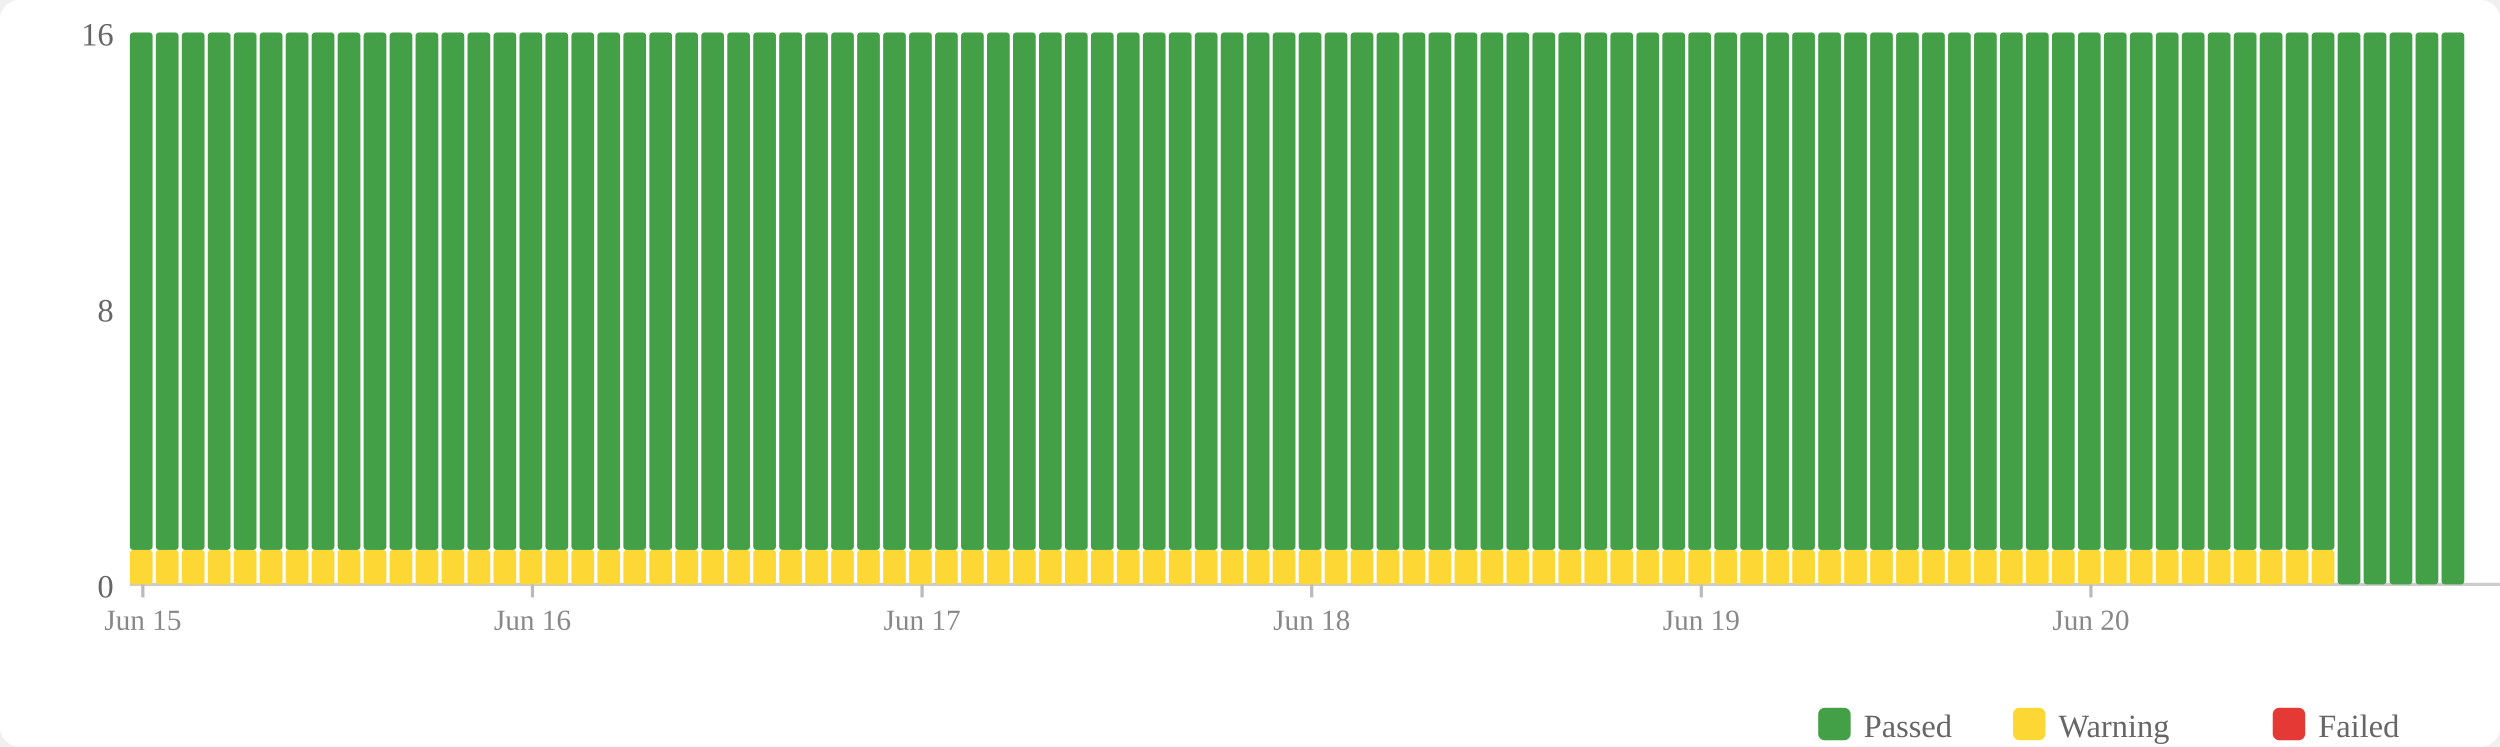
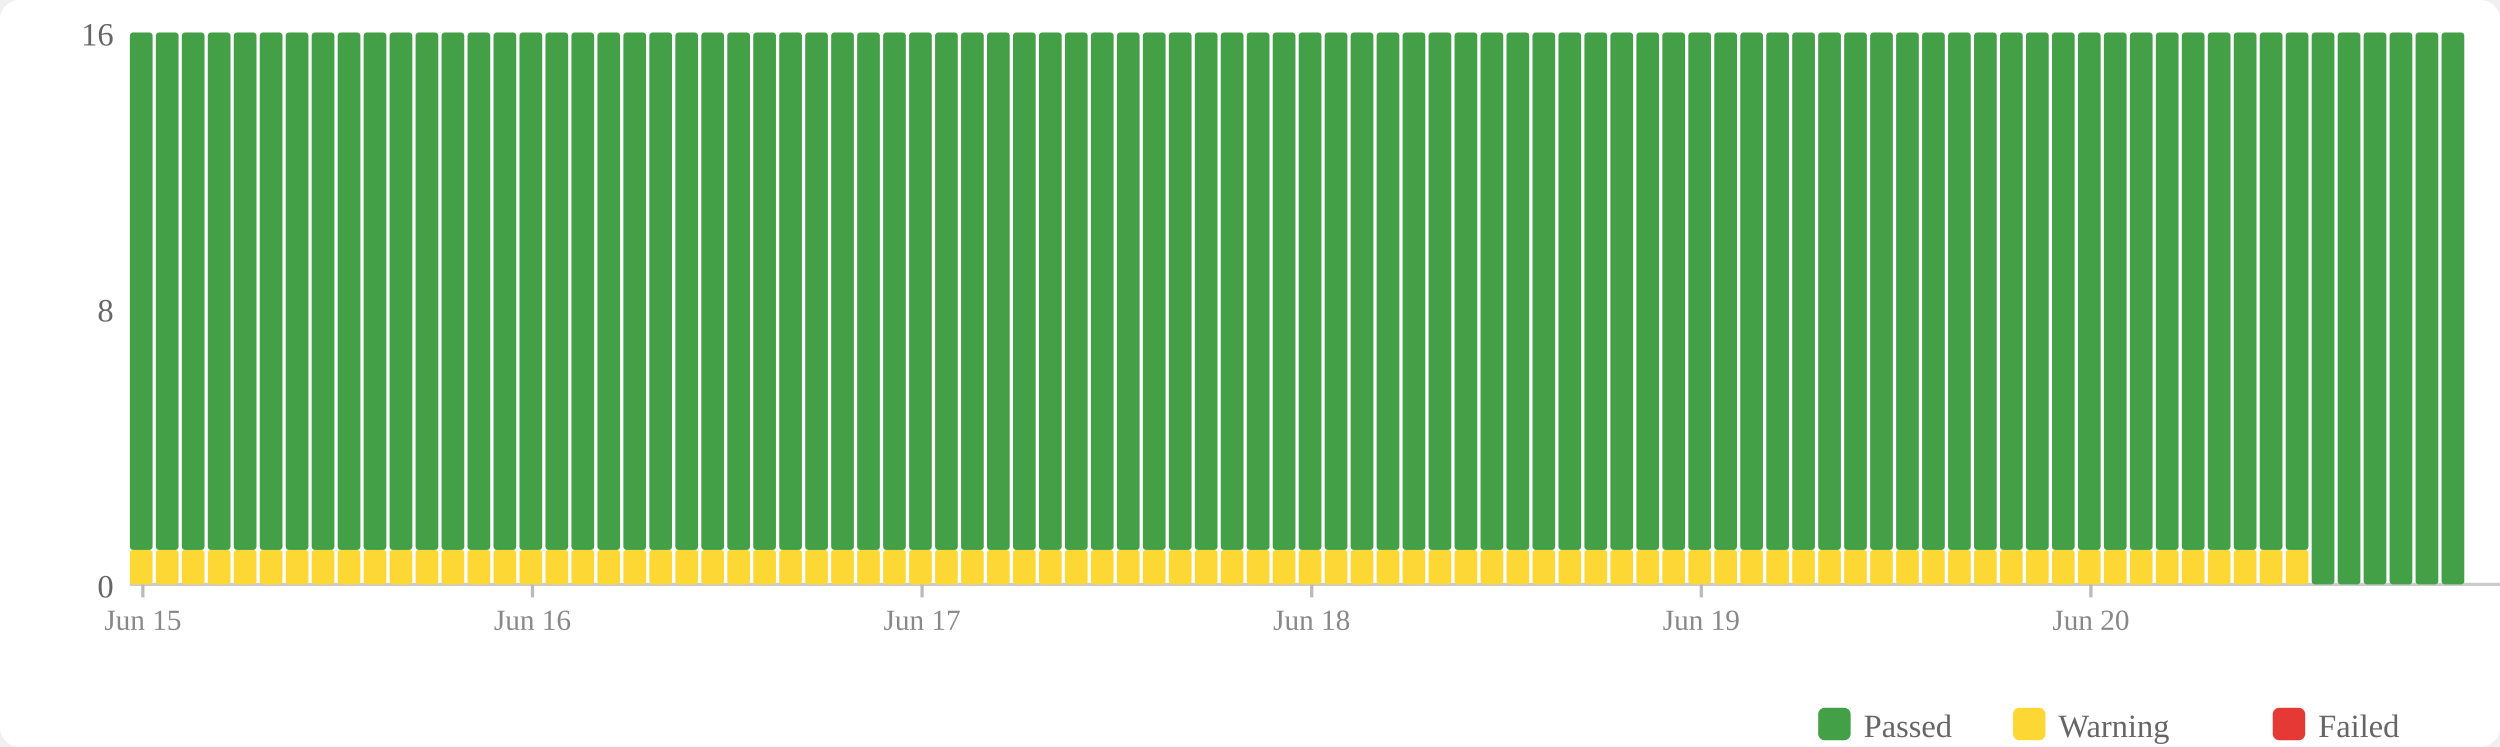
<svg xmlns="http://www.w3.org/2000/svg" width="770" height="230" viewBox="0 0 770 230">
  <rect width="770" height="230" fill="#fff" rx="6" />
  <rect x="560" y="218" width="10" height="10" fill="#43a047" rx="2" />
  <text x="574" y="227" font-size="10" fill="#666">Passed</text>
  <rect x="620" y="218" width="10" height="10" fill="#fdd835" rx="2" />
  <text x="634" y="227" font-size="10" fill="#666">Warning</text>
  <rect x="700" y="218" width="10" height="10" fill="#e53935" rx="2" />
  <text x="714" y="227" font-size="10" fill="#666">Failed</text>
  <text x="35" y="184" text-anchor="end" font-size="10" fill="#666">0</text>
  <text x="35" y="99" text-anchor="end" font-size="10" fill="#666">8</text>
  <text x="35" y="14" text-anchor="end" font-size="10" fill="#666">16</text>
  <line x1="40" y1="180" x2="770" y2="180" stroke="#ccc" stroke-width="1" />
  <rect x="40" y="169.375" width="7" height="10.625" fill="#fdd835" rx="1" />
  <rect x="40" y="10" width="7" height="159.375" fill="#43a047" rx="1" />
  <rect x="48" y="169.375" width="7" height="10.625" fill="#fdd835" rx="1" />
  <rect x="48" y="10" width="7" height="159.375" fill="#43a047" rx="1" />
  <rect x="56" y="169.375" width="7" height="10.625" fill="#fdd835" rx="1" />
  <rect x="56" y="10" width="7" height="159.375" fill="#43a047" rx="1" />
  <rect x="64" y="169.375" width="7" height="10.625" fill="#fdd835" rx="1" />
  <rect x="64" y="10" width="7" height="159.375" fill="#43a047" rx="1" />
  <rect x="72" y="169.375" width="7" height="10.625" fill="#fdd835" rx="1" />
  <rect x="72" y="10" width="7" height="159.375" fill="#43a047" rx="1" />
  <rect x="80" y="169.375" width="7" height="10.625" fill="#fdd835" rx="1" />
  <rect x="80" y="10" width="7" height="159.375" fill="#43a047" rx="1" />
  <rect x="88" y="169.375" width="7" height="10.625" fill="#fdd835" rx="1" />
  <rect x="88" y="10" width="7" height="159.375" fill="#43a047" rx="1" />
  <rect x="96" y="169.375" width="7" height="10.625" fill="#fdd835" rx="1" />
  <rect x="96" y="10" width="7" height="159.375" fill="#43a047" rx="1" />
  <rect x="104" y="169.375" width="7" height="10.625" fill="#fdd835" rx="1" />
  <rect x="104" y="10" width="7" height="159.375" fill="#43a047" rx="1" />
  <rect x="112" y="169.375" width="7" height="10.625" fill="#fdd835" rx="1" />
  <rect x="112" y="10" width="7" height="159.375" fill="#43a047" rx="1" />
  <rect x="120" y="169.375" width="7" height="10.625" fill="#fdd835" rx="1" />
  <rect x="120" y="10" width="7" height="159.375" fill="#43a047" rx="1" />
  <rect x="128" y="169.375" width="7" height="10.625" fill="#fdd835" rx="1" />
  <rect x="128" y="10" width="7" height="159.375" fill="#43a047" rx="1" />
  <rect x="136" y="169.375" width="7" height="10.625" fill="#fdd835" rx="1" />
  <rect x="136" y="10" width="7" height="159.375" fill="#43a047" rx="1" />
  <rect x="144" y="169.375" width="7" height="10.625" fill="#fdd835" rx="1" />
  <rect x="144" y="10" width="7" height="159.375" fill="#43a047" rx="1" />
  <rect x="152" y="169.375" width="7" height="10.625" fill="#fdd835" rx="1" />
  <rect x="152" y="10" width="7" height="159.375" fill="#43a047" rx="1" />
  <rect x="160" y="169.375" width="7" height="10.625" fill="#fdd835" rx="1" />
  <rect x="160" y="10" width="7" height="159.375" fill="#43a047" rx="1" />
  <rect x="168" y="169.375" width="7" height="10.625" fill="#fdd835" rx="1" />
  <rect x="168" y="10" width="7" height="159.375" fill="#43a047" rx="1" />
  <rect x="176" y="169.375" width="7" height="10.625" fill="#fdd835" rx="1" />
  <rect x="176" y="10" width="7" height="159.375" fill="#43a047" rx="1" />
  <rect x="184" y="169.375" width="7" height="10.625" fill="#fdd835" rx="1" />
  <rect x="184" y="10" width="7" height="159.375" fill="#43a047" rx="1" />
  <rect x="192" y="169.375" width="7" height="10.625" fill="#fdd835" rx="1" />
  <rect x="192" y="10" width="7" height="159.375" fill="#43a047" rx="1" />
  <rect x="200" y="169.375" width="7" height="10.625" fill="#fdd835" rx="1" />
  <rect x="200" y="10" width="7" height="159.375" fill="#43a047" rx="1" />
  <rect x="208" y="169.375" width="7" height="10.625" fill="#fdd835" rx="1" />
  <rect x="208" y="10" width="7" height="159.375" fill="#43a047" rx="1" />
  <rect x="216" y="169.375" width="7" height="10.625" fill="#fdd835" rx="1" />
  <rect x="216" y="10" width="7" height="159.375" fill="#43a047" rx="1" />
  <rect x="224" y="169.375" width="7" height="10.625" fill="#fdd835" rx="1" />
  <rect x="224" y="10" width="7" height="159.375" fill="#43a047" rx="1" />
  <rect x="232" y="169.375" width="7" height="10.625" fill="#fdd835" rx="1" />
  <rect x="232" y="10" width="7" height="159.375" fill="#43a047" rx="1" />
  <rect x="240" y="169.375" width="7" height="10.625" fill="#fdd835" rx="1" />
  <rect x="240" y="10" width="7" height="159.375" fill="#43a047" rx="1" />
  <rect x="248" y="169.375" width="7" height="10.625" fill="#fdd835" rx="1" />
  <rect x="248" y="10" width="7" height="159.375" fill="#43a047" rx="1" />
  <rect x="256" y="169.375" width="7" height="10.625" fill="#fdd835" rx="1" />
  <rect x="256" y="10" width="7" height="159.375" fill="#43a047" rx="1" />
  <rect x="264" y="169.375" width="7" height="10.625" fill="#fdd835" rx="1" />
  <rect x="264" y="10" width="7" height="159.375" fill="#43a047" rx="1" />
  <rect x="272" y="169.375" width="7" height="10.625" fill="#fdd835" rx="1" />
  <rect x="272" y="10" width="7" height="159.375" fill="#43a047" rx="1" />
  <rect x="280" y="169.375" width="7" height="10.625" fill="#fdd835" rx="1" />
  <rect x="280" y="10" width="7" height="159.375" fill="#43a047" rx="1" />
  <rect x="288" y="169.375" width="7" height="10.625" fill="#fdd835" rx="1" />
  <rect x="288" y="10" width="7" height="159.375" fill="#43a047" rx="1" />
  <rect x="296" y="169.375" width="7" height="10.625" fill="#fdd835" rx="1" />
  <rect x="296" y="10" width="7" height="159.375" fill="#43a047" rx="1" />
  <rect x="304" y="169.375" width="7" height="10.625" fill="#fdd835" rx="1" />
  <rect x="304" y="10" width="7" height="159.375" fill="#43a047" rx="1" />
  <rect x="312" y="169.375" width="7" height="10.625" fill="#fdd835" rx="1" />
  <rect x="312" y="10" width="7" height="159.375" fill="#43a047" rx="1" />
  <rect x="320" y="169.375" width="7" height="10.625" fill="#fdd835" rx="1" />
  <rect x="320" y="10" width="7" height="159.375" fill="#43a047" rx="1" />
  <rect x="328" y="169.375" width="7" height="10.625" fill="#fdd835" rx="1" />
  <rect x="328" y="10" width="7" height="159.375" fill="#43a047" rx="1" />
  <rect x="336" y="169.375" width="7" height="10.625" fill="#fdd835" rx="1" />
  <rect x="336" y="10" width="7" height="159.375" fill="#43a047" rx="1" />
  <rect x="344" y="169.375" width="7" height="10.625" fill="#fdd835" rx="1" />
  <rect x="344" y="10" width="7" height="159.375" fill="#43a047" rx="1" />
  <rect x="352" y="169.375" width="7" height="10.625" fill="#fdd835" rx="1" />
  <rect x="352" y="10" width="7" height="159.375" fill="#43a047" rx="1" />
  <rect x="360" y="169.375" width="7" height="10.625" fill="#fdd835" rx="1" />
  <rect x="360" y="10" width="7" height="159.375" fill="#43a047" rx="1" />
  <rect x="368" y="169.375" width="7" height="10.625" fill="#fdd835" rx="1" />
  <rect x="368" y="10" width="7" height="159.375" fill="#43a047" rx="1" />
  <rect x="376" y="169.375" width="7" height="10.625" fill="#fdd835" rx="1" />
  <rect x="376" y="10" width="7" height="159.375" fill="#43a047" rx="1" />
  <rect x="384" y="169.375" width="7" height="10.625" fill="#fdd835" rx="1" />
  <rect x="384" y="10" width="7" height="159.375" fill="#43a047" rx="1" />
  <rect x="392" y="169.375" width="7" height="10.625" fill="#fdd835" rx="1" />
  <rect x="392" y="10" width="7" height="159.375" fill="#43a047" rx="1" />
  <rect x="400" y="169.375" width="7" height="10.625" fill="#fdd835" rx="1" />
  <rect x="400" y="10" width="7" height="159.375" fill="#43a047" rx="1" />
  <rect x="408" y="169.375" width="7" height="10.625" fill="#fdd835" rx="1" />
  <rect x="408" y="10" width="7" height="159.375" fill="#43a047" rx="1" />
  <rect x="416" y="169.375" width="7" height="10.625" fill="#fdd835" rx="1" />
  <rect x="416" y="10" width="7" height="159.375" fill="#43a047" rx="1" />
  <rect x="424" y="169.375" width="7" height="10.625" fill="#fdd835" rx="1" />
  <rect x="424" y="10" width="7" height="159.375" fill="#43a047" rx="1" />
  <rect x="432" y="169.375" width="7" height="10.625" fill="#fdd835" rx="1" />
  <rect x="432" y="10" width="7" height="159.375" fill="#43a047" rx="1" />
  <rect x="440" y="169.375" width="7" height="10.625" fill="#fdd835" rx="1" />
  <rect x="440" y="10" width="7" height="159.375" fill="#43a047" rx="1" />
  <rect x="448" y="169.375" width="7" height="10.625" fill="#fdd835" rx="1" />
  <rect x="448" y="10" width="7" height="159.375" fill="#43a047" rx="1" />
  <rect x="456" y="169.375" width="7" height="10.625" fill="#fdd835" rx="1" />
  <rect x="456" y="10" width="7" height="159.375" fill="#43a047" rx="1" />
  <rect x="464" y="169.375" width="7" height="10.625" fill="#fdd835" rx="1" />
  <rect x="464" y="10" width="7" height="159.375" fill="#43a047" rx="1" />
  <rect x="472" y="169.375" width="7" height="10.625" fill="#fdd835" rx="1" />
  <rect x="472" y="10" width="7" height="159.375" fill="#43a047" rx="1" />
  <rect x="480" y="169.375" width="7" height="10.625" fill="#fdd835" rx="1" />
  <rect x="480" y="10" width="7" height="159.375" fill="#43a047" rx="1" />
  <rect x="488" y="169.375" width="7" height="10.625" fill="#fdd835" rx="1" />
  <rect x="488" y="10" width="7" height="159.375" fill="#43a047" rx="1" />
  <rect x="496" y="169.375" width="7" height="10.625" fill="#fdd835" rx="1" />
  <rect x="496" y="10" width="7" height="159.375" fill="#43a047" rx="1" />
  <rect x="504" y="169.375" width="7" height="10.625" fill="#fdd835" rx="1" />
  <rect x="504" y="10" width="7" height="159.375" fill="#43a047" rx="1" />
  <rect x="512" y="169.375" width="7" height="10.625" fill="#fdd835" rx="1" />
  <rect x="512" y="10" width="7" height="159.375" fill="#43a047" rx="1" />
  <rect x="520" y="169.375" width="7" height="10.625" fill="#fdd835" rx="1" />
  <rect x="520" y="10" width="7" height="159.375" fill="#43a047" rx="1" />
  <rect x="528" y="169.375" width="7" height="10.625" fill="#fdd835" rx="1" />
  <rect x="528" y="10" width="7" height="159.375" fill="#43a047" rx="1" />
  <rect x="536" y="169.375" width="7" height="10.625" fill="#fdd835" rx="1" />
  <rect x="536" y="10" width="7" height="159.375" fill="#43a047" rx="1" />
  <rect x="544" y="169.375" width="7" height="10.625" fill="#fdd835" rx="1" />
  <rect x="544" y="10" width="7" height="159.375" fill="#43a047" rx="1" />
  <rect x="552" y="169.375" width="7" height="10.625" fill="#fdd835" rx="1" />
  <rect x="552" y="10" width="7" height="159.375" fill="#43a047" rx="1" />
  <rect x="560" y="169.375" width="7" height="10.625" fill="#fdd835" rx="1" />
  <rect x="560" y="10" width="7" height="159.375" fill="#43a047" rx="1" />
  <rect x="568" y="169.375" width="7" height="10.625" fill="#fdd835" rx="1" />
  <rect x="568" y="10" width="7" height="159.375" fill="#43a047" rx="1" />
  <rect x="576" y="169.375" width="7" height="10.625" fill="#fdd835" rx="1" />
  <rect x="576" y="10" width="7" height="159.375" fill="#43a047" rx="1" />
  <rect x="584" y="169.375" width="7" height="10.625" fill="#fdd835" rx="1" />
  <rect x="584" y="10" width="7" height="159.375" fill="#43a047" rx="1" />
  <rect x="592" y="169.375" width="7" height="10.625" fill="#fdd835" rx="1" />
  <rect x="592" y="10" width="7" height="159.375" fill="#43a047" rx="1" />
  <rect x="600" y="169.375" width="7" height="10.625" fill="#fdd835" rx="1" />
  <rect x="600" y="10" width="7" height="159.375" fill="#43a047" rx="1" />
  <rect x="608" y="169.375" width="7" height="10.625" fill="#fdd835" rx="1" />
  <rect x="608" y="10" width="7" height="159.375" fill="#43a047" rx="1" />
  <rect x="616" y="169.375" width="7" height="10.625" fill="#fdd835" rx="1" />
  <rect x="616" y="10" width="7" height="159.375" fill="#43a047" rx="1" />
  <rect x="624" y="169.375" width="7" height="10.625" fill="#fdd835" rx="1" />
  <rect x="624" y="10" width="7" height="159.375" fill="#43a047" rx="1" />
  <rect x="632" y="169.375" width="7" height="10.625" fill="#fdd835" rx="1" />
  <rect x="632" y="10" width="7" height="159.375" fill="#43a047" rx="1" />
  <rect x="640" y="169.375" width="7" height="10.625" fill="#fdd835" rx="1" />
  <rect x="640" y="10" width="7" height="159.375" fill="#43a047" rx="1" />
  <rect x="648" y="169.375" width="7" height="10.625" fill="#fdd835" rx="1" />
  <rect x="648" y="10" width="7" height="159.375" fill="#43a047" rx="1" />
  <rect x="656" y="169.375" width="7" height="10.625" fill="#fdd835" rx="1" />
  <rect x="656" y="10" width="7" height="159.375" fill="#43a047" rx="1" />
  <rect x="664" y="169.375" width="7" height="10.625" fill="#fdd835" rx="1" />
  <rect x="664" y="10" width="7" height="159.375" fill="#43a047" rx="1" />
  <rect x="672" y="169.375" width="7" height="10.625" fill="#fdd835" rx="1" />
  <rect x="672" y="10" width="7" height="159.375" fill="#43a047" rx="1" />
  <rect x="680" y="169.375" width="7" height="10.625" fill="#fdd835" rx="1" />
  <rect x="680" y="10" width="7" height="159.375" fill="#43a047" rx="1" />
  <rect x="688" y="169.375" width="7" height="10.625" fill="#fdd835" rx="1" />
  <rect x="688" y="10" width="7" height="159.375" fill="#43a047" rx="1" />
  <rect x="696" y="169.375" width="7" height="10.625" fill="#fdd835" rx="1" />
  <rect x="696" y="10" width="7" height="159.375" fill="#43a047" rx="1" />
  <rect x="704" y="169.375" width="7" height="10.625" fill="#fdd835" rx="1" />
  <rect x="704" y="10" width="7" height="159.375" fill="#43a047" rx="1" />
-   <rect x="712" y="169.375" width="7" height="10.625" fill="#fdd835" rx="1" />
-   <rect x="712" y="10" width="7" height="159.375" fill="#43a047" rx="1" />
+   <rect x="712" y="10" width="7" height="170" fill="#43a047" rx="1" />
  <rect x="720" y="10" width="7" height="170" fill="#43a047" rx="1" />
  <rect x="728" y="10" width="7" height="170" fill="#43a047" rx="1" />
  <rect x="736" y="10" width="7" height="170" fill="#43a047" rx="1" />
  <rect x="744" y="10" width="7" height="170" fill="#43a047" rx="1" />
  <rect x="752" y="10" width="7" height="170" fill="#43a047" rx="1" />
  <line x1="44.0" y1="180" x2="44.0" y2="184" stroke="#bbb" stroke-width="1" />
  <text x="44.0" y="194" text-anchor="middle" font-size="9" fill="#888">Jun 15</text>
  <line x1="164.0" y1="180" x2="164.0" y2="184" stroke="#bbb" stroke-width="1" />
  <text x="164.0" y="194" text-anchor="middle" font-size="9" fill="#888">Jun 16</text>
  <line x1="284.0" y1="180" x2="284.0" y2="184" stroke="#bbb" stroke-width="1" />
  <text x="284.0" y="194" text-anchor="middle" font-size="9" fill="#888">Jun 17</text>
  <line x1="404.0" y1="180" x2="404.0" y2="184" stroke="#bbb" stroke-width="1" />
  <text x="404.0" y="194" text-anchor="middle" font-size="9" fill="#888">Jun 18</text>
  <line x1="524.0" y1="180" x2="524.0" y2="184" stroke="#bbb" stroke-width="1" />
  <text x="524.0" y="194" text-anchor="middle" font-size="9" fill="#888">Jun 19</text>
  <line x1="644.0" y1="180" x2="644.0" y2="184" stroke="#bbb" stroke-width="1" />
  <text x="644.0" y="194" text-anchor="middle" font-size="9" fill="#888">Jun 20</text>
</svg>
